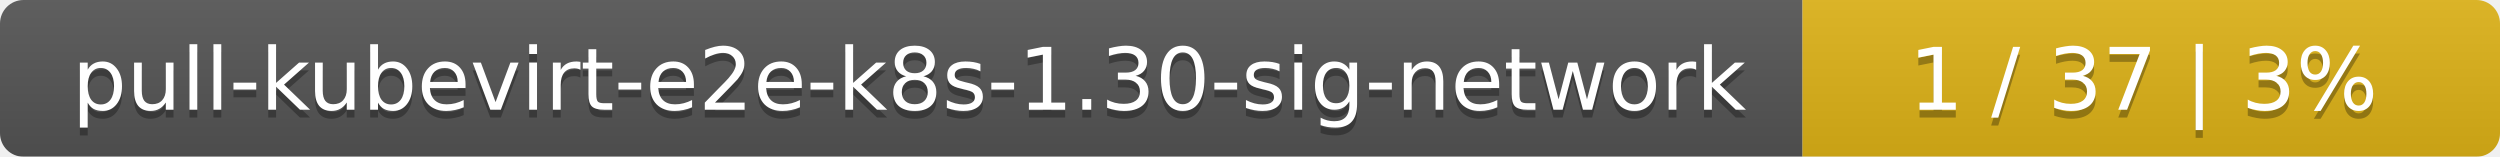
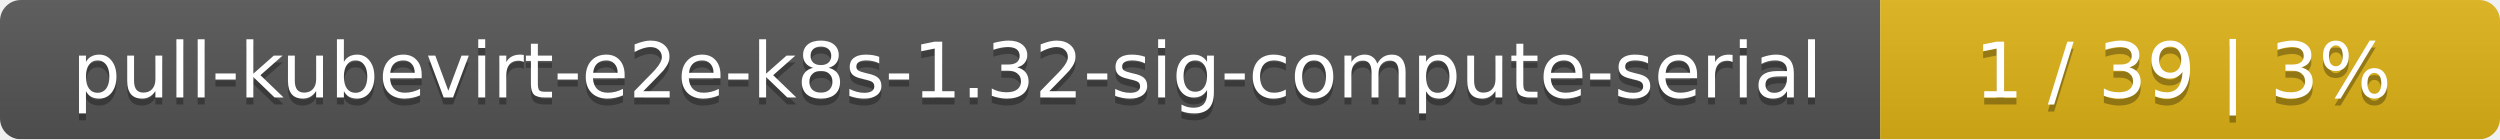
- <svg xmlns="http://www.w3.org/2000/svg" width="319" height="20">
+ <svg xmlns="http://www.w3.org/2000/svg" width="359" height="20">
  <linearGradient id="smooth" x2="0" y2="100%">
    <stop offset="0" stop-color="#bbb" stop-opacity=".1" />
    <stop offset="1" stop-opacity=".1" />
  </linearGradient>
  <mask id="round">
-     <rect width="319" height="20" rx="3" fill="#fff" />
+     <rect width="359" height="20" rx="3" fill="#fff" />
  </mask>
  <g mask="url(#round)">
-     <rect width="230" height="20" fill="#555" />
-     <rect x="230" width="89" height="20" fill="#dfb317" />
-     <rect width="319" height="20" fill="url(#smooth)" />
+     <rect width="270" height="20" fill="#555" />
+     <rect x="270" width="89" height="20" fill="#dfb317" />
+     <rect width="359" height="20" fill="url(#smooth)" />
  </g>
  <g fill="#fff" text-anchor="middle" font-family="DejaVu Sans,Verdana,Geneva,sans-serif" font-size="11">
-     <text x="116" y="15" fill="#010101" fill-opacity=".3">pull-kubevirt-e2e-k8s-1.30-sig-network</text>
-     <text x="116" y="14">pull-kubevirt-e2e-k8s-1.30-sig-network</text>
-     <text x="273.5" y="15" fill="#010101" fill-opacity=".3">1 / 37    |    3%</text>
-     <text x="273.5" y="14">1 / 37    |    3%</text>
+     <text x="136" y="15" fill="#010101" fill-opacity=".3">pull-kubevirt-e2e-k8s-1.32-sig-compute-serial</text>
+     <text x="136" y="14">pull-kubevirt-e2e-k8s-1.32-sig-compute-serial</text>
+     <text x="313.5" y="15" fill="#010101" fill-opacity=".3">1 / 39    |    3%</text>
+     <text x="313.5" y="14">1 / 39    |    3%</text>
  </g>
</svg>
